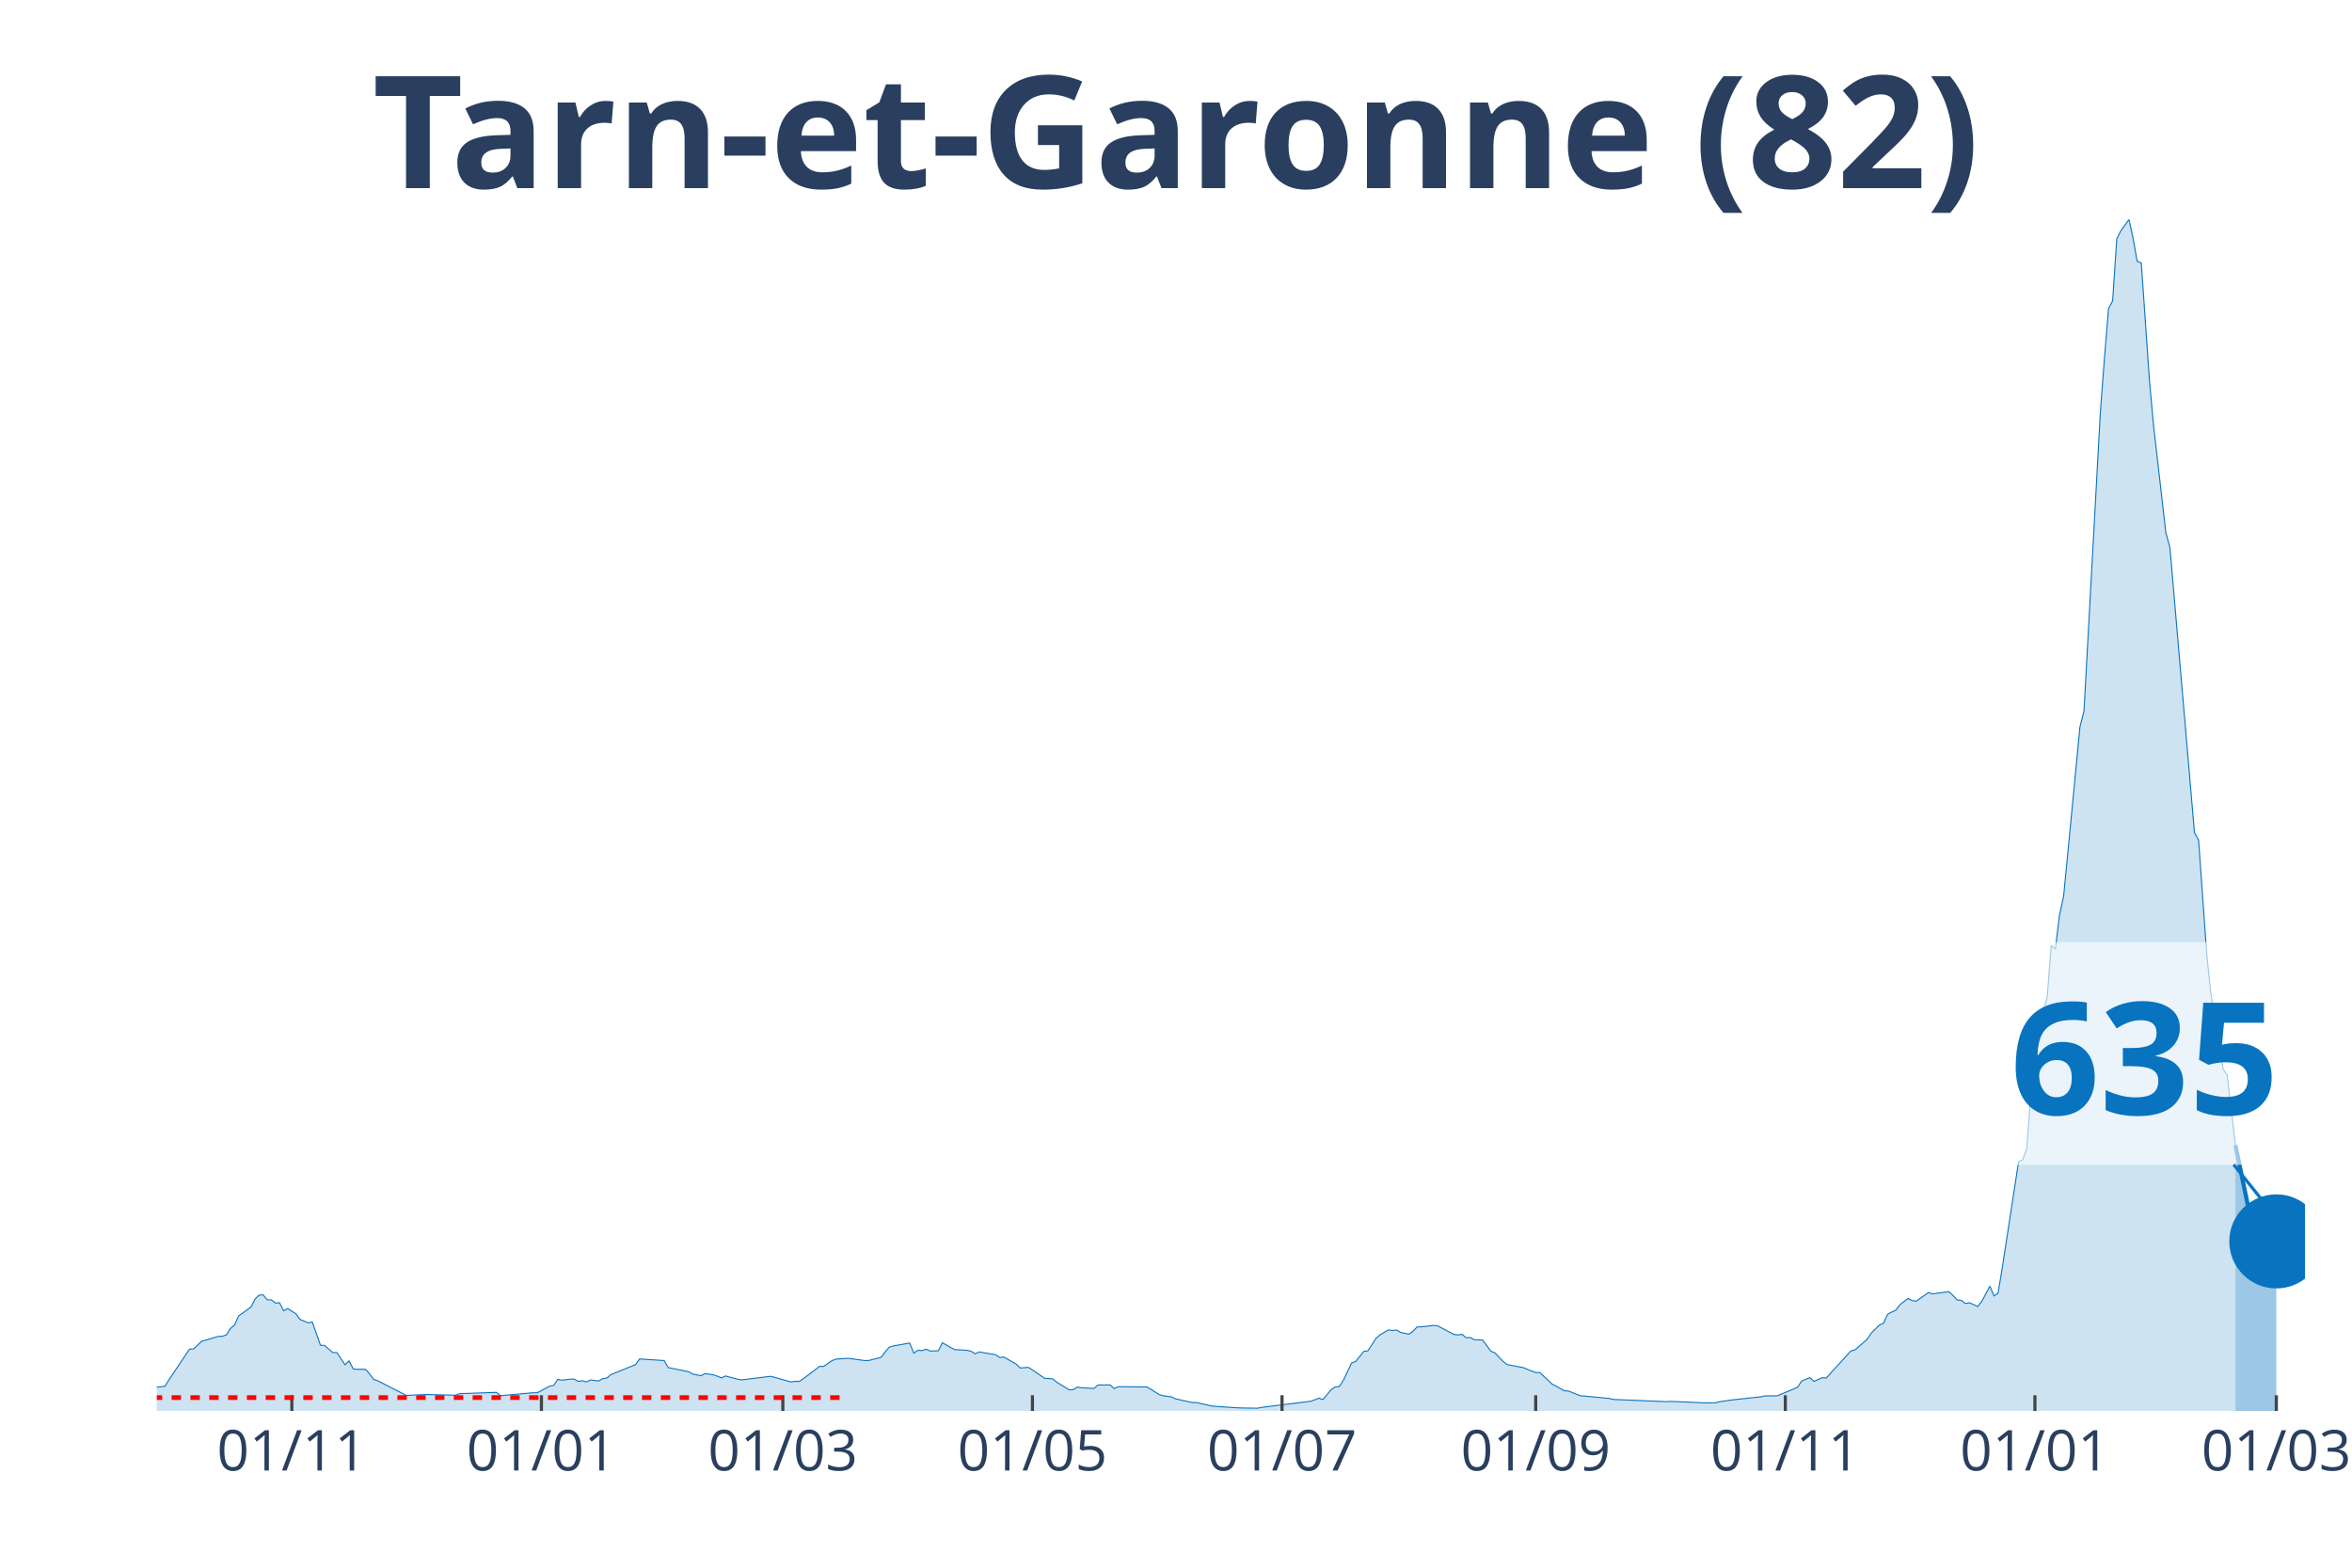
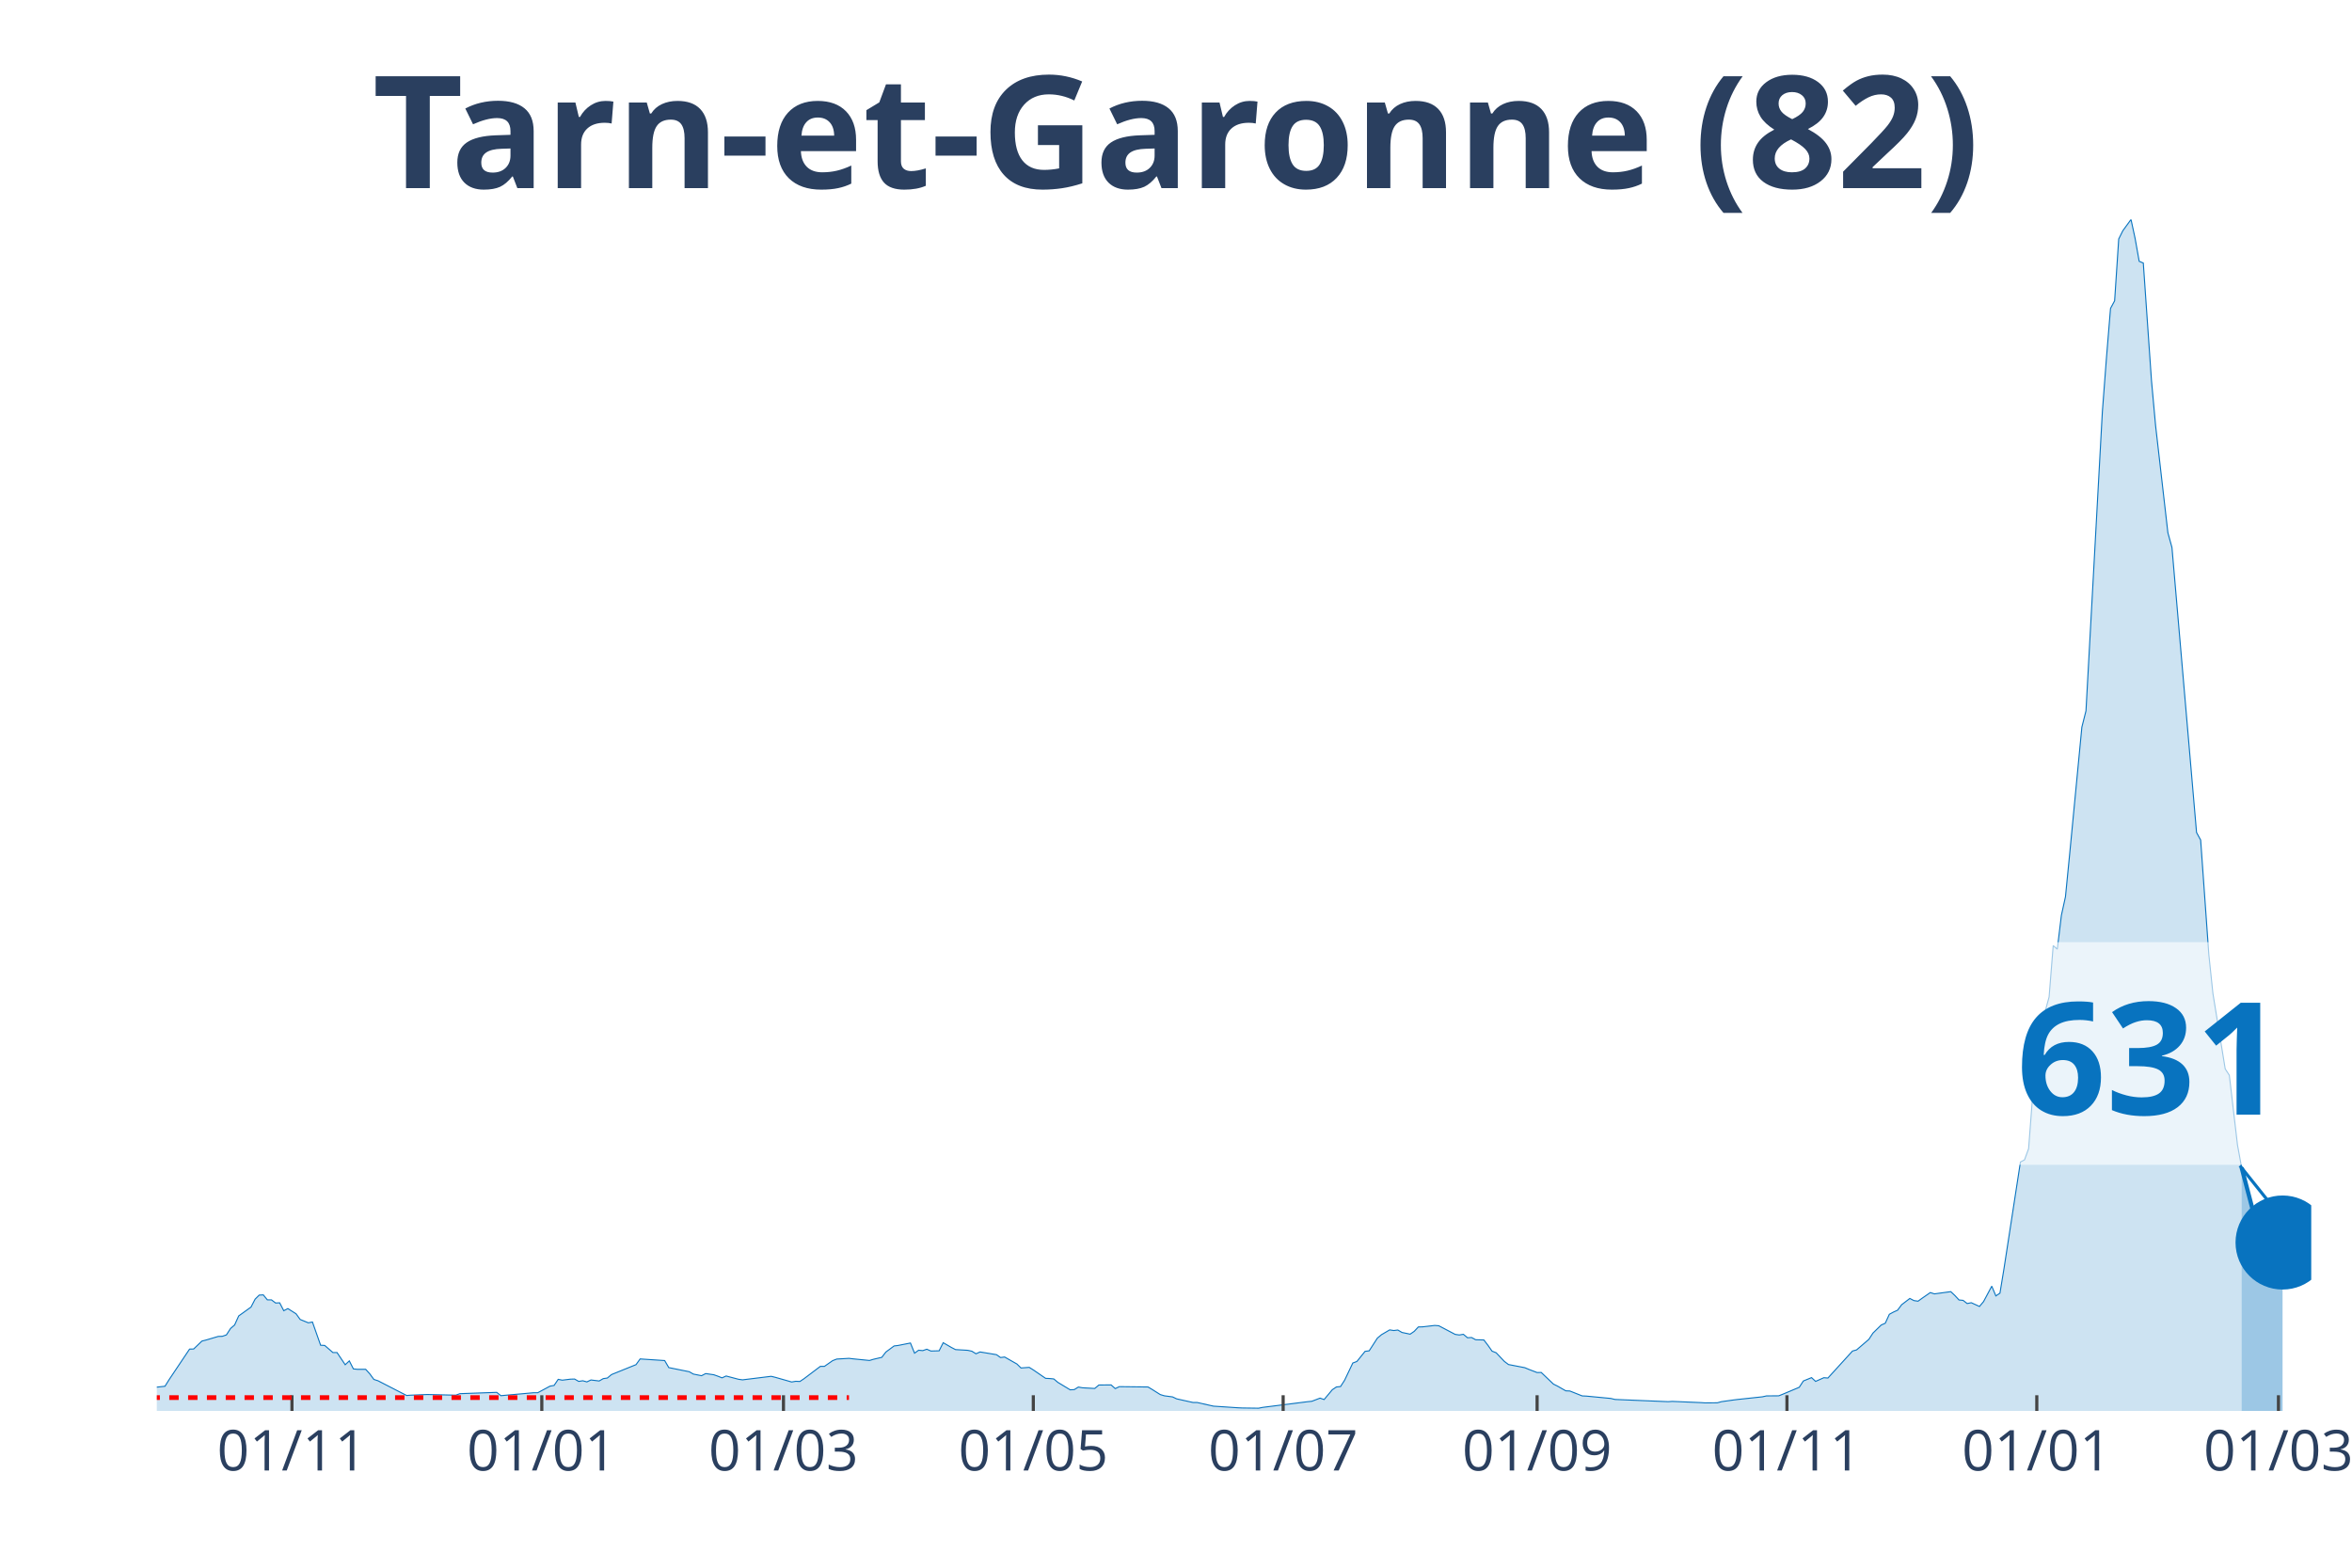
<svg xmlns="http://www.w3.org/2000/svg" class="main-svg" width="1125" height="750" style="" viewBox="0 0 750 500">
  <rect x="0" y="0" width="750" height="500" style="fill: rgb(0, 0, 0); fill-opacity: 0;" />
-   <defs id="defs-313e19">
+   <defs id="defs-e30d2c">
    <g class="clips">
-       <clipPath id="clip313e19xyplot" class="plotclip">
-         <rect width="685" height="380" />
+       <clipPath id="clipe30d2cxyplot" class="plotclip">
+         <rect width="687" height="380" />
      </clipPath>
-       <clipPath class="axesclip" id="clip313e19x">
-         <rect x="50" y="0" width="685" height="500" />
+       <clipPath class="axesclip" id="clipe30d2cx">
+         <rect x="50" y="0" width="687" height="500" />
      </clipPath>
-       <clipPath class="axesclip" id="clip313e19y">
+       <clipPath class="axesclip" id="clipe30d2cy">
        <rect x="0" y="70" width="750" height="380" />
      </clipPath>
-       <clipPath class="axesclip" id="clip313e19xy">
-         <rect x="50" y="70" width="685" height="380" />
+       <clipPath class="axesclip" id="clipe30d2cxy">
+         <rect x="50" y="70" width="687" height="380" />
      </clipPath>
    </g>
    <g class="gradients" />
  </defs>
  <g class="bglayer">
-     <rect class="bg" x="50" y="70" width="685" height="380" style="fill: rgb(0, 0, 0); fill-opacity: 0; stroke-width: 0;" />
+     <rect class="bg" x="50" y="70" width="687" height="380" style="fill: rgb(0, 0, 0); fill-opacity: 0; stroke-width: 0;" />
  </g>
  <g class="layer-below">
    <g class="imagelayer" />
    <g class="shapelayer" />
  </g>
  <g class="cartesianlayer">
    <g class="subplot xy">
      <g class="layer-subplot">
        <g class="shapelayer" />
        <g class="imagelayer" />
      </g>
      <g class="gridlayer">
        <g class="x">
-           <path class="xgrid crisp" transform="translate(93.06,0)" d="M0,70v380" style="stroke: rgb(255, 255, 255); stroke-opacity: 1; stroke-width: 1px;" />
-           <path class="xgrid crisp" transform="translate(172.65,0)" d="M0,70v380" style="stroke: rgb(255, 255, 255); stroke-opacity: 1; stroke-width: 1px;" />
-           <path class="xgrid crisp" transform="translate(249.63,0)" d="M0,70v380" style="stroke: rgb(255, 255, 255); stroke-opacity: 1; stroke-width: 1px;" />
-           <path class="xgrid crisp" transform="translate(329.22,0)" d="M0,70v380" style="stroke: rgb(255, 255, 255); stroke-opacity: 1; stroke-width: 1px;" />
-           <path class="xgrid crisp" transform="translate(408.81,0)" d="M0,70v380" style="stroke: rgb(255, 255, 255); stroke-opacity: 1; stroke-width: 1px;" />
-           <path class="xgrid crisp" transform="translate(489.7,0)" d="M0,70v380" style="stroke: rgb(255, 255, 255); stroke-opacity: 1; stroke-width: 1px;" />
-           <path class="xgrid crisp" transform="translate(569.3,0)" d="M0,70v380" style="stroke: rgb(255, 255, 255); stroke-opacity: 1; stroke-width: 1px;" />
-           <path class="xgrid crisp" transform="translate(648.89,0)" d="M0,70v380" style="stroke: rgb(255, 255, 255); stroke-opacity: 1; stroke-width: 1px;" />
-           <path class="xgrid crisp" transform="translate(725.87,0)" d="M0,70v380" style="stroke: rgb(255, 255, 255); stroke-opacity: 1; stroke-width: 1px;" />
+           <path class="xgrid crisp" transform="translate(93.1,0)" d="M0,70v380" style="stroke: rgb(255, 255, 255); stroke-opacity: 1; stroke-width: 1px;" />
+           <path class="xgrid crisp" transform="translate(172.77,0)" d="M0,70v380" style="stroke: rgb(255, 255, 255); stroke-opacity: 1; stroke-width: 1px;" />
+           <path class="xgrid crisp" transform="translate(249.83,0)" d="M0,70v380" style="stroke: rgb(255, 255, 255); stroke-opacity: 1; stroke-width: 1px;" />
+           <path class="xgrid crisp" transform="translate(329.5,0)" d="M0,70v380" style="stroke: rgb(255, 255, 255); stroke-opacity: 1; stroke-width: 1px;" />
+           <path class="xgrid crisp" transform="translate(409.17,0)" d="M0,70v380" style="stroke: rgb(255, 255, 255); stroke-opacity: 1; stroke-width: 1px;" />
+           <path class="xgrid crisp" transform="translate(490.15,0)" d="M0,70v380" style="stroke: rgb(255, 255, 255); stroke-opacity: 1; stroke-width: 1px;" />
+           <path class="xgrid crisp" transform="translate(569.82,0)" d="M0,70v380" style="stroke: rgb(255, 255, 255); stroke-opacity: 1; stroke-width: 1px;" />
+           <path class="xgrid crisp" transform="translate(649.49,0)" d="M0,70v380" style="stroke: rgb(255, 255, 255); stroke-opacity: 1; stroke-width: 1px;" />
+           <path class="xgrid crisp" transform="translate(726.55,0)" d="M0,70v380" style="stroke: rgb(255, 255, 255); stroke-opacity: 1; stroke-width: 1px;" />
        </g>
        <g class="y" />
      </g>
      <g class="zerolinelayer" />
      <path class="xlines-below" />
      <path class="ylines-below" />
      <g class="overlines-below" />
      <g class="xaxislayer-below" />
      <g class="yaxislayer-below" />
      <g class="overaxes-below" />
-       <g class="plot" transform="translate(50, 70)" clip-path="url('#clip313e19xyplot')">
+       <g class="plot" transform="translate(50, 70)" clip-path="url('#clipe30d2cxyplot')">
        <g class="scatterlayer mlayer">
-           <g class="trace scatter trace7d21e2" style="stroke-miterlimit: 2;">
+           <g class="trace scatter trace581910" style="stroke-miterlimit: 2;">
            <g class="fills">
              <g>
-                 <path class="js-fill" d="M662.82,380L-177.45,380L-177.45,379.64L-137,380L-135.7,380L-58.71,379.06L-57.41,378.38L-49.58,376.44L-48.28,376.63L-40.45,376.05L-39.14,375.82L-35.23,374.08L-33.92,374.08L-31.31,372.68L-30.01,372.52L-23.49,373.3L-22.18,373.36L-18.27,371.52L-16.96,371.49L-11.74,370.74L-10.44,370.48L-7.83,371.26L-6.52,371.42L-5.22,372.36L-3.91,372.16L-1.3,372.91L0,372.42L2.61,372.13L3.91,370.03L10.44,360.28L11.74,360.25L14.35,357.73L15.66,357.4L19.57,356.24L20.88,356.2L22.18,355.75L23.49,353.71L24.79,352.58L26.1,349.7L30.01,346.88L31.31,344.35L32.62,343.06L33.92,342.99L35.23,344.58L36.53,344.58L37.84,345.58L39.14,345.52L40.45,348.04L41.75,347.36L44.36,349.02L45.67,350.83L48.28,351.9L49.58,351.64L52.19,359.05L53.5,359.12L56.1,361.38L57.41,361.38L60.02,365.27L61.32,364.04L62.63,366.6L63.93,366.73L66.54,366.73L67.85,368.18L69.15,369.96L70.46,370.38L79.59,375.08L80.9,374.98L84.81,374.82L86.11,374.76L95.25,374.98L96.55,374.5L108.3,374.08L109.6,375.14L120.04,374.2L121.34,374.2L125.26,372.1L126.56,371.87L127.87,369.93L129.17,370.19L131.78,369.87L133.09,369.83L134.39,370.58L135.7,370.38L137,370.74L138.3,370.13L140.91,370.45L142.22,369.7L143.52,369.51L144.83,368.41L152.66,365.24L153.96,363.42L161.79,363.94L163.1,366.18L169.62,367.5L170.92,368.25L173.53,368.77L174.84,368.09L177.45,368.47L178.75,368.93L180.06,369.45L181.36,368.86L185.28,369.9L186.58,370.09L195.71,368.96L197.02,369.28L202.24,370.77L203.54,370.55L204.85,370.61L206.15,369.74L211.37,365.79L212.68,365.79L215.29,363.97L216.59,363.46L220.5,363.23L221.81,363.39L225.72,363.94L227.03,363.91L230.94,362.91L232.25,361.22L233.55,359.67L234.86,359.28L240.08,358.34L241.38,361.58L242.69,360.64L243.99,360.77L245.3,360.32L246.6,360.9L249.21,360.83L250.51,358.24L253.12,359.76L254.43,360.44L258.34,360.67L259.65,360.96L260.95,361.77L262.26,361.19L266.17,361.84L267.48,362.06L268.78,362.97L270.09,362.81L274,365.04L275.3,366.3L277.91,366.11L279.22,366.92L283.13,369.61L284.44,369.67L285.74,369.8L287.05,370.9L290.96,373.27L292.27,373.2L293.57,372.39L294.88,372.62L298.79,372.84L300.1,371.74L302.7,371.71L304.01,371.71L305.31,372.88L306.62,372.26L315.75,372.36L317.06,373.14L319.67,374.79L320.97,375.18L323.58,375.53L324.89,376.15L330.1,377.31L331.41,377.31L335.32,378.19L336.63,378.48L344.46,379L345.76,379.06L350.98,379.13L352.29,378.87L367.94,376.92L369.25,376.47L370.55,375.92L371.86,376.37L374.47,373.23L375.77,372.36L377.08,372.23L378.38,370.22L380.99,364.72L382.3,364.23L384.9,361L386.21,360.83L388.82,356.79L390.12,355.69L392.73,354.16L394.04,354.36L395.34,354.2L396.65,354.97L399.26,355.52L400.56,354.62L401.87,353.22L403.17,353.19L407.09,352.74L408.39,352.84L413.61,355.59L414.91,355.78L416.22,355.56L417.52,356.66L418.83,356.59L420.13,357.3L422.74,357.37L424.05,359.08L425.35,360.93L426.66,361.45L429.27,364.2L430.57,365.2L435.79,366.21L437.1,366.76L439.7,367.76L441.01,367.73L444.92,371.45L446.23,372.1L448.84,373.59L450.14,373.65L454.06,375.21L455.36,375.27L463.19,376.02L464.5,376.34L481.46,377.05L482.76,376.96L491.9,377.35L493.2,377.44L497.11,377.41L498.42,377.05L502.33,376.5L503.64,376.34L511.47,375.5L512.77,375.21L516.69,375.18L517.99,374.66L523.21,372.46L524.51,370.45L527.12,369.38L528.43,370.58L531.04,369.41L532.34,369.51L540.17,360.9L541.48,360.54L545.39,357.17L546.7,355.17L549.3,352.61L550.61,352.03L551.91,349.18L553.22,348.47L554.52,347.88L555.83,346.13L558.44,344.13L559.74,344.81L561.05,345L562.35,344.06L564.96,342.25L566.27,342.67L571.49,341.96L572.79,343.19L574.1,344.61L575.4,344.74L576.7,345.75L578.01,345.49L580.62,346.68L581.92,345.13L584.53,340.21L585.84,343.32L587.14,342.44L588.45,334.54L593.67,300.61L594.97,299.93L596.28,296.34L597.58,279.12L600.19,258.36L601.5,252.76L602.8,247.97L604.1,231.59L605.41,232.72L606.71,221.94L608.02,216.01L609.32,202.71L613.24,161.91L614.54,156.73L619.76,61.42L621.07,44.16L622.37,28.36L623.68,25.93L624.98,6.22L626.29,3.59L628.9,0L630.2,6.05L631.5,13.34L632.81,13.89L635.42,51.41L636.72,65.76L640.64,99.91L641.94,104.61L649.77,195.55L651.08,197.95L653.69,234.47L654.99,246.87L658.9,270.92L660.21,272.93L662.82,295.21" style="fill: rgb(8, 115, 191); fill-opacity: 0.2; stroke-width: 0;" />
+                 <path class="js-fill" d="M664.8,380L-177.63,380L-177.63,379.64L-137.14,380L-135.83,380L-58.77,379.06L-57.47,378.38L-49.63,376.44L-48.33,376.63L-40.49,376.05L-39.18,375.82L-35.26,374.08L-33.96,374.08L-31.35,372.68L-30.04,372.52L-23.51,373.3L-22.2,373.36L-18.29,371.52L-16.98,371.49L-11.75,370.74L-10.45,370.48L-7.84,371.26L-6.53,371.42L-5.22,372.36L-3.92,372.16L-1.31,372.91L0,372.42L2.61,372.13L3.92,370.03L10.45,360.28L11.75,360.25L14.37,357.73L15.67,357.4L19.59,356.24L20.9,356.2L22.2,355.75L23.51,353.71L24.82,352.58L26.12,349.7L30.04,346.88L31.35,344.35L32.65,343.06L33.96,342.99L35.26,344.58L36.57,344.58L37.88,345.58L39.18,345.52L40.49,348.04L41.79,347.36L44.41,349.02L45.71,350.83L48.33,351.9L49.63,351.64L52.24,359.05L53.55,359.12L56.16,361.38L57.47,361.38L60.08,365.27L61.39,364.04L62.69,366.6L64,366.73L66.61,366.73L67.92,368.18L69.22,369.96L70.53,370.38L79.67,375.08L80.98,374.98L84.9,374.82L86.2,374.76L95.34,374.98L96.65,374.5L108.4,374.08L109.71,375.14L120.16,374.2L121.47,374.2L125.38,372.1L126.69,371.87L128,369.93L129.3,370.19L131.91,369.87L133.22,369.83L134.53,370.58L135.83,370.38L137.14,370.74L138.44,370.13L141.06,370.45L142.36,369.7L143.67,369.51L144.98,368.41L152.81,365.24L154.12,363.42L161.95,363.94L163.26,366.18L169.79,367.5L171.1,368.25L173.71,368.77L175.02,368.09L177.63,368.47L178.93,368.93L180.24,369.45L181.55,368.86L185.46,369.9L186.77,370.09L195.91,368.96L197.22,369.28L202.44,370.77L203.75,370.55L205.06,370.61L206.36,369.74L211.59,365.79L212.89,365.79L215.5,363.97L216.81,363.46L220.73,363.23L222.03,363.39L227.26,363.91L228.56,363.52L231.18,362.91L232.48,361.22L235.1,359.28L236.4,359.12L240.32,358.34L241.63,361.58L242.93,360.64L244.24,360.77L245.54,360.32L246.85,360.9L249.46,360.83L250.77,358.24L253.38,359.76L254.69,360.44L258.6,360.67L259.91,360.96L261.22,361.77L262.52,361.19L266.44,361.84L267.75,362.06L269.05,362.97L270.36,362.81L274.28,365.04L275.58,366.3L278.2,366.11L279.5,366.92L283.42,369.61L284.73,369.67L286.03,369.8L287.34,370.9L291.26,373.27L292.56,373.2L293.87,372.39L295.17,372.62L299.09,372.84L300.4,371.74L303.01,371.71L304.32,371.71L305.62,372.88L306.93,372.26L316.07,372.36L317.38,373.14L319.99,374.79L321.3,375.18L323.91,375.53L325.21,376.15L330.44,377.31L331.75,377.31L335.66,378.19L336.97,378.48L344.81,379L346.11,379.06L351.34,379.13L352.64,378.87L367.01,377.05L368.32,376.92L370.93,375.92L372.23,376.37L374.85,373.23L376.15,372.36L377.46,372.23L378.76,370.22L381.38,364.72L382.68,364.23L385.29,361L386.6,360.83L389.21,356.79L390.52,355.69L393.13,354.16L394.44,354.36L395.74,354.2L397.05,354.97L399.66,355.52L400.97,354.62L402.27,353.22L403.58,353.19L407.5,352.74L408.8,352.84L414.03,355.59L415.33,355.78L416.64,355.56L417.95,356.66L419.25,356.59L420.56,357.3L423.17,357.37L424.48,359.08L425.78,360.93L427.09,361.45L429.7,364.2L431.01,365.2L436.23,366.21L437.54,366.76L440.15,367.76L441.46,367.73L445.37,371.45L446.68,372.1L449.29,373.59L450.6,373.65L454.52,375.21L455.82,375.27L463.66,376.02L464.97,376.34L481.94,377.05L483.25,376.96L492.39,377.35L493.7,377.44L497.62,377.41L498.92,377.05L502.84,376.5L504.15,376.34L511.98,375.5L513.29,375.21L517.21,375.18L518.52,374.66L523.74,372.46L525.05,370.45L527.66,369.38L528.96,370.58L531.58,369.41L532.88,369.51L540.72,360.9L542.02,360.54L545.94,357.17L547.25,355.17L549.86,352.61L551.17,352.03L552.47,349.18L553.78,348.47L555.09,347.88L556.39,346.13L559,344.13L560.31,344.81L561.62,345L562.92,344.06L565.53,342.25L566.84,342.67L572.06,341.96L573.37,343.19L574.68,344.61L575.98,344.74L577.29,345.75L578.6,345.49L581.21,346.68L582.51,345.13L585.13,340.21L586.43,343.32L587.74,342.44L589.04,334.54L594.27,300.61L595.57,299.93L596.88,296.34L598.19,279.12L600.8,258.36L602.1,252.76L603.41,247.97L604.72,231.59L606.02,232.72L607.33,221.94L608.63,216.01L609.94,202.71L613.86,161.91L615.17,156.73L620.39,61.42L621.7,44.16L623,28.36L624.31,25.93L625.61,6.22L626.92,3.59L629.53,0L630.84,6.05L632.14,13.34L633.45,13.89L636.06,51.41L637.37,65.76L641.29,99.91L642.59,104.61L650.43,195.52L651.74,197.92L654.35,234.47L655.65,246.87L659.57,270.92L660.88,272.93L663.49,295.21L664.8,302.39" style="fill: rgb(8, 115, 191); fill-opacity: 0.2; stroke-width: 0;" />
              </g>
            </g>
            <g class="errorbars" />
            <g class="lines">
-               <path class="js-line" d="M-177.45,379.64L-137,380L-135.7,380L-58.71,379.06L-57.41,378.38L-49.58,376.44L-48.28,376.63L-40.45,376.05L-39.14,375.82L-35.23,374.08L-33.92,374.08L-31.31,372.68L-30.01,372.52L-23.49,373.3L-22.18,373.36L-18.27,371.52L-16.96,371.49L-11.74,370.74L-10.44,370.48L-7.83,371.26L-6.52,371.42L-5.22,372.36L-3.91,372.16L-1.3,372.91L0,372.42L2.61,372.13L3.91,370.03L10.44,360.28L11.74,360.25L14.35,357.73L15.66,357.4L19.57,356.24L20.88,356.2L22.18,355.75L23.49,353.71L24.79,352.58L26.1,349.7L30.01,346.88L31.31,344.35L32.62,343.06L33.92,342.99L35.23,344.58L36.53,344.58L37.84,345.58L39.14,345.52L40.45,348.04L41.75,347.36L44.36,349.02L45.67,350.83L48.28,351.9L49.58,351.64L52.19,359.05L53.5,359.12L56.1,361.38L57.41,361.38L60.02,365.27L61.32,364.04L62.63,366.6L63.93,366.73L66.54,366.73L67.85,368.18L69.15,369.96L70.46,370.38L79.59,375.08L80.9,374.98L84.81,374.82L86.11,374.76L95.25,374.98L96.55,374.5L108.3,374.08L109.6,375.14L120.04,374.2L121.34,374.2L125.26,372.1L126.56,371.87L127.87,369.93L129.17,370.19L131.78,369.87L133.09,369.83L134.39,370.58L135.7,370.38L137,370.74L138.3,370.13L140.91,370.45L142.22,369.7L143.52,369.51L144.83,368.41L152.66,365.24L153.96,363.42L161.79,363.94L163.1,366.18L169.62,367.5L170.92,368.25L173.53,368.77L174.84,368.09L177.45,368.47L178.75,368.93L180.06,369.45L181.36,368.86L185.28,369.9L186.58,370.09L195.71,368.96L197.02,369.28L202.24,370.77L203.54,370.55L204.85,370.61L206.15,369.74L211.37,365.79L212.68,365.79L215.29,363.97L216.59,363.46L220.5,363.23L221.81,363.39L225.72,363.94L227.03,363.91L230.94,362.91L232.25,361.22L233.55,359.67L234.86,359.28L240.08,358.34L241.38,361.58L242.69,360.64L243.99,360.77L245.3,360.32L246.6,360.9L249.21,360.83L250.51,358.24L253.12,359.76L254.43,360.44L258.34,360.67L259.65,360.96L260.95,361.77L262.26,361.19L266.17,361.84L267.48,362.06L268.78,362.97L270.09,362.81L274,365.04L275.3,366.3L277.91,366.11L279.22,366.92L283.13,369.61L284.44,369.67L285.74,369.8L287.05,370.9L290.96,373.27L292.27,373.2L293.57,372.39L294.88,372.62L298.79,372.84L300.1,371.74L302.7,371.71L304.01,371.71L305.31,372.88L306.62,372.26L315.75,372.36L317.06,373.14L319.67,374.79L320.97,375.18L323.58,375.53L324.89,376.15L330.1,377.31L331.41,377.31L335.32,378.19L336.63,378.48L344.46,379L345.76,379.06L350.98,379.13L352.29,378.87L367.94,376.92L369.25,376.47L370.55,375.92L371.86,376.37L374.47,373.23L375.77,372.36L377.08,372.23L378.38,370.22L380.99,364.72L382.3,364.23L384.9,361L386.21,360.83L388.82,356.79L390.12,355.69L392.73,354.16L394.04,354.36L395.34,354.2L396.65,354.97L399.26,355.52L400.56,354.62L401.87,353.22L403.17,353.19L407.09,352.74L408.39,352.84L413.61,355.59L414.91,355.78L416.22,355.56L417.52,356.66L418.83,356.59L420.13,357.3L422.74,357.37L424.05,359.08L425.35,360.93L426.66,361.45L429.27,364.2L430.57,365.2L435.79,366.21L437.1,366.76L439.7,367.76L441.01,367.73L444.92,371.45L446.23,372.1L448.84,373.59L450.14,373.65L454.06,375.21L455.36,375.27L463.19,376.02L464.5,376.34L481.46,377.05L482.76,376.96L491.9,377.35L493.2,377.44L497.11,377.41L498.42,377.05L502.33,376.5L503.64,376.34L511.47,375.5L512.77,375.21L516.69,375.18L517.99,374.66L523.21,372.46L524.51,370.45L527.12,369.38L528.43,370.58L531.04,369.41L532.34,369.51L540.17,360.9L541.48,360.54L545.39,357.17L546.7,355.17L549.3,352.61L550.61,352.03L551.91,349.18L553.22,348.47L554.52,347.88L555.83,346.13L558.44,344.13L559.74,344.81L561.05,345L562.35,344.06L564.96,342.25L566.27,342.67L571.49,341.96L572.79,343.19L574.1,344.61L575.4,344.74L576.7,345.75L578.01,345.49L580.62,346.68L581.92,345.13L584.53,340.21L585.84,343.32L587.14,342.44L588.45,334.54L593.67,300.61L594.97,299.93L596.28,296.34L597.58,279.12L600.19,258.36L601.5,252.76L602.8,247.97L604.1,231.59L605.41,232.72L606.71,221.94L608.02,216.01L609.32,202.71L613.24,161.91L614.54,156.73L619.76,61.42L621.07,44.16L622.37,28.36L623.68,25.93L624.98,6.22L626.29,3.59L628.9,0L630.2,6.05L631.5,13.34L632.81,13.89L635.42,51.41L636.72,65.76L640.64,99.91L641.94,104.61L649.77,195.55L651.08,197.95L653.69,234.47L654.99,246.87L658.9,270.92L660.21,272.93L662.82,295.21" style="vector-effect: non-scaling-stroke; fill: none; stroke: rgb(8, 115, 191); stroke-opacity: 1; stroke-width: 0.5px; opacity: 1;" />
+               <path class="js-line" d="M-177.63,379.64L-137.14,380L-135.83,380L-58.77,379.06L-57.47,378.38L-49.63,376.44L-48.33,376.63L-40.49,376.05L-39.18,375.82L-35.26,374.08L-33.96,374.08L-31.35,372.68L-30.04,372.52L-23.51,373.3L-22.2,373.36L-18.29,371.52L-16.98,371.49L-11.75,370.74L-10.45,370.48L-7.84,371.26L-6.53,371.42L-5.22,372.36L-3.92,372.16L-1.31,372.91L0,372.42L2.61,372.13L3.92,370.03L10.45,360.28L11.75,360.25L14.37,357.73L15.67,357.4L19.59,356.24L20.9,356.2L22.2,355.75L23.51,353.71L24.82,352.58L26.12,349.7L30.04,346.88L31.35,344.35L32.65,343.06L33.96,342.99L35.26,344.58L36.57,344.58L37.88,345.58L39.18,345.52L40.49,348.04L41.79,347.36L44.41,349.02L45.71,350.83L48.33,351.9L49.63,351.64L52.24,359.05L53.55,359.12L56.16,361.38L57.47,361.38L60.08,365.27L61.39,364.04L62.69,366.6L64,366.73L66.61,366.73L67.92,368.18L69.22,369.96L70.53,370.38L79.67,375.08L80.98,374.98L84.9,374.82L86.2,374.76L95.34,374.98L96.65,374.5L108.4,374.08L109.71,375.14L120.16,374.2L121.47,374.2L125.38,372.1L126.69,371.87L128,369.93L129.3,370.19L131.91,369.87L133.22,369.83L134.53,370.58L135.83,370.38L137.14,370.74L138.44,370.13L141.06,370.45L142.36,369.7L143.67,369.51L144.98,368.41L152.81,365.24L154.12,363.42L161.95,363.94L163.26,366.18L169.79,367.5L171.1,368.25L173.71,368.77L175.02,368.09L177.63,368.47L178.93,368.93L180.24,369.45L181.55,368.86L185.46,369.9L186.77,370.09L195.91,368.96L197.22,369.28L202.44,370.77L203.75,370.55L205.06,370.61L206.36,369.74L211.59,365.79L212.89,365.79L215.5,363.97L216.81,363.46L220.73,363.23L222.03,363.39L227.26,363.91L228.56,363.52L231.18,362.91L232.48,361.22L235.1,359.28L236.4,359.12L240.32,358.34L241.63,361.58L242.93,360.64L244.24,360.77L245.54,360.32L246.85,360.9L249.46,360.83L250.77,358.24L253.38,359.76L254.69,360.44L258.6,360.67L259.91,360.96L261.22,361.77L262.52,361.19L266.44,361.84L267.75,362.06L269.05,362.97L270.36,362.81L274.28,365.04L275.58,366.3L278.2,366.11L279.5,366.92L283.42,369.61L284.73,369.67L286.03,369.8L287.34,370.9L291.26,373.27L292.56,373.2L293.87,372.39L295.17,372.62L299.09,372.84L300.4,371.74L303.01,371.71L304.32,371.71L305.62,372.88L306.93,372.26L316.07,372.36L317.38,373.14L319.99,374.79L321.3,375.18L323.91,375.53L325.21,376.15L330.44,377.31L331.75,377.31L335.66,378.19L336.97,378.48L344.81,379L346.11,379.06L351.34,379.13L352.64,378.87L367.01,377.05L368.32,376.92L370.93,375.92L372.23,376.37L374.85,373.23L376.15,372.36L377.46,372.23L378.76,370.22L381.38,364.72L382.68,364.23L385.29,361L386.6,360.83L389.21,356.79L390.52,355.69L393.13,354.16L394.44,354.36L395.74,354.2L397.05,354.97L399.66,355.52L400.97,354.62L402.27,353.22L403.58,353.19L407.5,352.74L408.8,352.84L414.03,355.59L415.33,355.78L416.64,355.56L417.95,356.66L419.25,356.59L420.56,357.3L423.17,357.37L424.48,359.08L425.78,360.93L427.09,361.45L429.7,364.2L431.01,365.2L436.23,366.21L437.54,366.76L440.15,367.76L441.46,367.73L445.37,371.45L446.68,372.1L449.29,373.59L450.6,373.65L454.52,375.21L455.82,375.27L463.66,376.02L464.97,376.34L481.94,377.05L483.25,376.96L492.39,377.35L493.7,377.44L497.62,377.41L498.92,377.05L502.84,376.5L504.15,376.34L511.98,375.5L513.29,375.21L517.21,375.18L518.52,374.66L523.74,372.46L525.05,370.45L527.66,369.38L528.96,370.58L531.58,369.41L532.88,369.51L540.72,360.9L542.02,360.54L545.94,357.17L547.25,355.17L549.86,352.61L551.17,352.03L552.47,349.18L553.78,348.47L555.09,347.88L556.39,346.13L559,344.13L560.31,344.81L561.62,345L562.92,344.06L565.53,342.25L566.84,342.67L572.06,341.96L573.37,343.19L574.68,344.61L575.98,344.74L577.29,345.75L578.6,345.49L581.21,346.68L582.51,345.13L585.13,340.21L586.43,343.32L587.74,342.44L589.04,334.54L594.27,300.61L595.57,299.93L596.88,296.34L598.19,279.12L600.8,258.36L602.1,252.76L603.41,247.97L604.72,231.59L606.02,232.72L607.33,221.94L608.63,216.01L609.94,202.71L613.86,161.91L615.17,156.73L620.39,61.42L621.7,44.16L623,28.36L624.31,25.93L625.61,6.22L626.92,3.59L629.53,0L630.84,6.05L632.14,13.34L633.45,13.89L636.06,51.41L637.37,65.76L641.29,99.91L642.59,104.61L650.43,195.52L651.74,197.92L654.35,234.47L655.65,246.87L659.57,270.92L660.88,272.93L663.49,295.21L664.8,302.39" style="vector-effect: non-scaling-stroke; fill: none; stroke: rgb(8, 115, 191); stroke-opacity: 1; stroke-width: 0.5px; opacity: 1;" />
            </g>
            <g class="points" />
            <g class="text" />
          </g>
-           <g class="trace scatter tracef8430b" style="stroke-miterlimit: 2;">
+           <g class="trace scatter trace5bc55e" style="stroke-miterlimit: 2;">
            <g class="fills">
              <g>
-                 <path class="js-fill" d="M675.87,380L662.82,380L662.82,295.21L666.73,314.11L668.04,317.29L669.34,318L670.65,321.63L675.87,325.93" style="fill: rgb(8, 115, 191); fill-opacity: 0.4; stroke-width: 0;" />
+                 <path class="js-fill" d="M677.86,380L664.8,380L664.8,302.39L668.71,317.29L670.02,318L671.33,321.59L672.63,322.73L673.94,324.38L675.25,324.77L677.86,326.29" style="fill: rgb(8, 115, 191); fill-opacity: 0.4; stroke-width: 0;" />
              </g>
            </g>
            <g class="errorbars" />
            <g class="lines">
-               <path class="js-line" d="M662.82,295.21L666.73,314.11L668.04,317.29L669.34,318L670.65,321.63L675.87,325.93" style="vector-effect: non-scaling-stroke; fill: none; stroke: rgb(8, 115, 191); stroke-opacity: 1; stroke-width: 2px; opacity: 1;" />
+               <path class="js-line" d="M664.8,302.39L668.71,317.29L670.02,318L671.33,321.59L672.63,322.73L673.94,324.38L675.25,324.77L677.86,326.29" style="vector-effect: non-scaling-stroke; fill: none; stroke: rgb(8, 115, 191); stroke-opacity: 1; stroke-width: 2px; opacity: 1;" />
            </g>
            <g class="points" />
            <g class="text" />
          </g>
-           <g class="trace scatter traced9a175" style="stroke-miterlimit: 2; opacity: 1;">
+           <g class="trace scatter trace67e63e" style="stroke-miterlimit: 2; opacity: 1;">
            <g class="fills" />
            <g class="errorbars" />
            <g class="lines" />
            <g class="points">
-               <path class="point" transform="translate(675.87,325.93)" d="M15,0A15,15 0 1,1 0,-15A15,15 0 0,1 15,0Z" style="opacity: 1; stroke-width: 0px; fill: rgb(8, 115, 191); fill-opacity: 1;" />
+               <path class="point" transform="translate(677.86,326.29)" d="M15,0A15,15 0 1,1 0,-15A15,15 0 0,1 15,0Z" style="opacity: 1; stroke-width: 0px; fill: rgb(8, 115, 191); fill-opacity: 1;" />
            </g>
            <g class="text" />
          </g>
        </g>
      </g>
      <g class="overplot" />
      <path class="xlines-above crisp" style="fill: none; stroke-width: 1px; stroke: rgb(0, 0, 0); stroke-opacity: 0;" d="" />
      <path class="ylines-above crisp" style="fill: none;" d="M0,0" />
      <g class="overlines-above" />
      <g class="xaxislayer-above">
-         <path class="xtick ticks crisp" d="M0,450v-5" transform="translate(93.06,0)" style="stroke: rgb(68, 68, 68); stroke-opacity: 1; stroke-width: 1px;" />
-         <path class="xtick ticks crisp" d="M0,450v-5" transform="translate(172.65,0)" style="stroke: rgb(68, 68, 68); stroke-opacity: 1; stroke-width: 1px;" />
-         <path class="xtick ticks crisp" d="M0,450v-5" transform="translate(249.63,0)" style="stroke: rgb(68, 68, 68); stroke-opacity: 1; stroke-width: 1px;" />
-         <path class="xtick ticks crisp" d="M0,450v-5" transform="translate(329.22,0)" style="stroke: rgb(68, 68, 68); stroke-opacity: 1; stroke-width: 1px;" />
-         <path class="xtick ticks crisp" d="M0,450v-5" transform="translate(408.81,0)" style="stroke: rgb(68, 68, 68); stroke-opacity: 1; stroke-width: 1px;" />
-         <path class="xtick ticks crisp" d="M0,450v-5" transform="translate(489.7,0)" style="stroke: rgb(68, 68, 68); stroke-opacity: 1; stroke-width: 1px;" />
-         <path class="xtick ticks crisp" d="M0,450v-5" transform="translate(569.3,0)" style="stroke: rgb(68, 68, 68); stroke-opacity: 1; stroke-width: 1px;" />
-         <path class="xtick ticks crisp" d="M0,450v-5" transform="translate(648.89,0)" style="stroke: rgb(68, 68, 68); stroke-opacity: 1; stroke-width: 1px;" />
-         <path class="xtick ticks crisp" d="M0,450v-5" transform="translate(725.87,0)" style="stroke: rgb(68, 68, 68); stroke-opacity: 1; stroke-width: 1px;" />
+         <path class="xtick ticks crisp" d="M0,450v-5" transform="translate(93.1,0)" style="stroke: rgb(68, 68, 68); stroke-opacity: 1; stroke-width: 1px;" />
+         <path class="xtick ticks crisp" d="M0,450v-5" transform="translate(172.77,0)" style="stroke: rgb(68, 68, 68); stroke-opacity: 1; stroke-width: 1px;" />
+         <path class="xtick ticks crisp" d="M0,450v-5" transform="translate(249.83,0)" style="stroke: rgb(68, 68, 68); stroke-opacity: 1; stroke-width: 1px;" />
+         <path class="xtick ticks crisp" d="M0,450v-5" transform="translate(329.5,0)" style="stroke: rgb(68, 68, 68); stroke-opacity: 1; stroke-width: 1px;" />
+         <path class="xtick ticks crisp" d="M0,450v-5" transform="translate(409.17,0)" style="stroke: rgb(68, 68, 68); stroke-opacity: 1; stroke-width: 1px;" />
+         <path class="xtick ticks crisp" d="M0,450v-5" transform="translate(490.15,0)" style="stroke: rgb(68, 68, 68); stroke-opacity: 1; stroke-width: 1px;" />
+         <path class="xtick ticks crisp" d="M0,450v-5" transform="translate(569.82,0)" style="stroke: rgb(68, 68, 68); stroke-opacity: 1; stroke-width: 1px;" />
+         <path class="xtick ticks crisp" d="M0,450v-5" transform="translate(649.49,0)" style="stroke: rgb(68, 68, 68); stroke-opacity: 1; stroke-width: 1px;" />
+         <path class="xtick ticks crisp" d="M0,450v-5" transform="translate(726.55,0)" style="stroke: rgb(68, 68, 68); stroke-opacity: 1; stroke-width: 1px;" />
        <g class="xtick">
-           <text text-anchor="middle" x="0" y="469" transform="translate(93.06,0)" style="font-family: 'Open Sans', verdana, arial, sans-serif; font-size: 18px; fill: rgb(42, 63, 95); fill-opacity: 1; white-space: pre;">01/11</text>
+           <text text-anchor="middle" x="0" y="469" transform="translate(93.1,0)" style="font-family: 'Open Sans', verdana, arial, sans-serif; font-size: 18px; fill: rgb(42, 63, 95); fill-opacity: 1; white-space: pre;">01/11</text>
        </g>
        <g class="xtick">
-           <text text-anchor="middle" x="0" y="469" transform="translate(172.65,0)" style="font-family: 'Open Sans', verdana, arial, sans-serif; font-size: 18px; fill: rgb(42, 63, 95); fill-opacity: 1; white-space: pre;">01/01</text>
+           <text text-anchor="middle" x="0" y="469" transform="translate(172.77,0)" style="font-family: 'Open Sans', verdana, arial, sans-serif; font-size: 18px; fill: rgb(42, 63, 95); fill-opacity: 1; white-space: pre;">01/01</text>
        </g>
        <g class="xtick">
-           <text text-anchor="middle" x="0" y="469" transform="translate(249.63,0)" style="font-family: 'Open Sans', verdana, arial, sans-serif; font-size: 18px; fill: rgb(42, 63, 95); fill-opacity: 1; white-space: pre;">01/03</text>
+           <text text-anchor="middle" x="0" y="469" transform="translate(249.83,0)" style="font-family: 'Open Sans', verdana, arial, sans-serif; font-size: 18px; fill: rgb(42, 63, 95); fill-opacity: 1; white-space: pre;">01/03</text>
        </g>
        <g class="xtick">
-           <text text-anchor="middle" x="0" y="469" transform="translate(329.22,0)" style="font-family: 'Open Sans', verdana, arial, sans-serif; font-size: 18px; fill: rgb(42, 63, 95); fill-opacity: 1; white-space: pre;">01/05</text>
+           <text text-anchor="middle" x="0" y="469" transform="translate(329.5,0)" style="font-family: 'Open Sans', verdana, arial, sans-serif; font-size: 18px; fill: rgb(42, 63, 95); fill-opacity: 1; white-space: pre;">01/05</text>
        </g>
        <g class="xtick">
-           <text text-anchor="middle" x="0" y="469" transform="translate(408.81,0)" style="font-family: 'Open Sans', verdana, arial, sans-serif; font-size: 18px; fill: rgb(42, 63, 95); fill-opacity: 1; white-space: pre;">01/07</text>
+           <text text-anchor="middle" x="0" y="469" transform="translate(409.17,0)" style="font-family: 'Open Sans', verdana, arial, sans-serif; font-size: 18px; fill: rgb(42, 63, 95); fill-opacity: 1; white-space: pre;">01/07</text>
        </g>
        <g class="xtick">
-           <text text-anchor="middle" x="0" y="469" transform="translate(489.7,0)" style="font-family: 'Open Sans', verdana, arial, sans-serif; font-size: 18px; fill: rgb(42, 63, 95); fill-opacity: 1; white-space: pre;">01/09</text>
+           <text text-anchor="middle" x="0" y="469" transform="translate(490.15,0)" style="font-family: 'Open Sans', verdana, arial, sans-serif; font-size: 18px; fill: rgb(42, 63, 95); fill-opacity: 1; white-space: pre;">01/09</text>
        </g>
        <g class="xtick">
-           <text text-anchor="middle" x="0" y="469" transform="translate(569.3,0)" style="font-family: 'Open Sans', verdana, arial, sans-serif; font-size: 18px; fill: rgb(42, 63, 95); fill-opacity: 1; white-space: pre;">01/11</text>
+           <text text-anchor="middle" x="0" y="469" transform="translate(569.82,0)" style="font-family: 'Open Sans', verdana, arial, sans-serif; font-size: 18px; fill: rgb(42, 63, 95); fill-opacity: 1; white-space: pre;">01/11</text>
        </g>
        <g class="xtick">
-           <text text-anchor="middle" x="0" y="469" transform="translate(648.89,0)" style="font-family: 'Open Sans', verdana, arial, sans-serif; font-size: 18px; fill: rgb(42, 63, 95); fill-opacity: 1; white-space: pre;">01/01</text>
+           <text text-anchor="middle" x="0" y="469" transform="translate(649.49,0)" style="font-family: 'Open Sans', verdana, arial, sans-serif; font-size: 18px; fill: rgb(42, 63, 95); fill-opacity: 1; white-space: pre;">01/01</text>
        </g>
        <g class="xtick">
-           <text text-anchor="middle" x="0" y="469" transform="translate(725.87,0)" style="font-family: 'Open Sans', verdana, arial, sans-serif; font-size: 18px; fill: rgb(42, 63, 95); fill-opacity: 1; white-space: pre;">01/03</text>
+           <text text-anchor="middle" x="0" y="469" transform="translate(726.55,0)" style="font-family: 'Open Sans', verdana, arial, sans-serif; font-size: 18px; fill: rgb(42, 63, 95); fill-opacity: 1; white-space: pre;">01/03</text>
        </g>
      </g>
      <g class="yaxislayer-above" />
      <g class="overaxes-above" />
    </g>
  </g>
  <g class="polarlayer" />
  <g class="ternarylayer" />
  <g class="geolayer" />
  <g class="funnelarealayer" />
  <g class="pielayer" />
  <g class="treemaplayer" />
  <g class="sunburstlayer" />
  <g class="glimages" />
-   <defs id="topdefs-313e19">
+   <defs id="topdefs-e30d2c">
    <g class="clips" />
  </defs>
  <g class="layer-above">
    <g class="imagelayer" />
    <g class="shapelayer">
-       <path data-index="0" fill-rule="evenodd" d="M-683.28,445.75L270.5,445.75" clip-path="url('#clip313e19xy')" style="opacity: 1; stroke: rgb(255, 0, 0); stroke-opacity: 1; fill: rgb(0, 0, 0); fill-opacity: 0; stroke-dasharray: 3px, 3px; stroke-width: 1.5px;" />
+       <path data-index="0" fill-rule="evenodd" d="M-684.02,445.75L270.73,445.75" clip-path="url('#clipe30d2cxy')" style="opacity: 1; stroke: rgb(255, 0, 0); stroke-opacity: 1; fill: rgb(0, 0, 0); fill-opacity: 0; stroke-dasharray: 3px, 3px; stroke-width: 1.5px;" />
    </g>
  </g>
  <g class="infolayer">
    <g class="g-gtitle">
      <text class="gtitle" x="375" y="25" text-anchor="middle" dy="0.7em" style="font-family: 'Open Sans', verdana, arial, sans-serif; font-size: 50px; fill: rgb(42, 63, 95); opacity: 1; font-weight: normal; white-space: pre;">
        <tspan style="font-weight:bold">Tarn-et-Garonne (82)</tspan>
      </text>
    </g>
    <g class="g-xtitle" />
    <g class="annotation" data-index="0" style="opacity: 1;">
-       <g class="annotation-text-g" transform="rotate(0,683.87,335.93)">
-         <g class="cursor-pointer" transform="translate(626, 300)">
+       <g class="annotation-text-g" transform="rotate(0,685.86,336.29)">
+         <g class="cursor-pointer" transform="translate(628, 300)">
          <rect class="bg" x="0.5" y="0.5" width="115" height="71" style="stroke-width: 1px; stroke: rgb(0, 0, 0); stroke-opacity: 0; fill: rgb(255, 255, 255); fill-opacity: 0.6;" />
          <text class="annotation-text" text-anchor="middle" x="57.812" y="55.5" style="font-family: 'Open Sans', verdana, arial, sans-serif; font-size: 50px; fill: rgb(8, 115, 191); fill-opacity: 1; white-space: pre;">
-             <tspan style="font-weight:bold">635 </tspan>
+             <tspan style="font-weight:bold">631 </tspan>
          </text>
        </g>
      </g>
      <g class="annotation-arrow-g" style="opacity: 1;">
-         <path d="M712.27,371.43L723.87,385.93" style="stroke-width: 1px; stroke: rgb(8, 115, 191); stroke-opacity: 1; stroke-dasharray: 0px, 0px, 18.569px, 18.569px;" />
+         <path d="M714.26,371.79L725.86,386.29" style="stroke-width: 1px; stroke: rgb(8, 115, 191); stroke-opacity: 1; stroke-dasharray: 0px, 0px, 18.569px, 18.569px;" />
      </g>
    </g>
  </g>
</svg>
